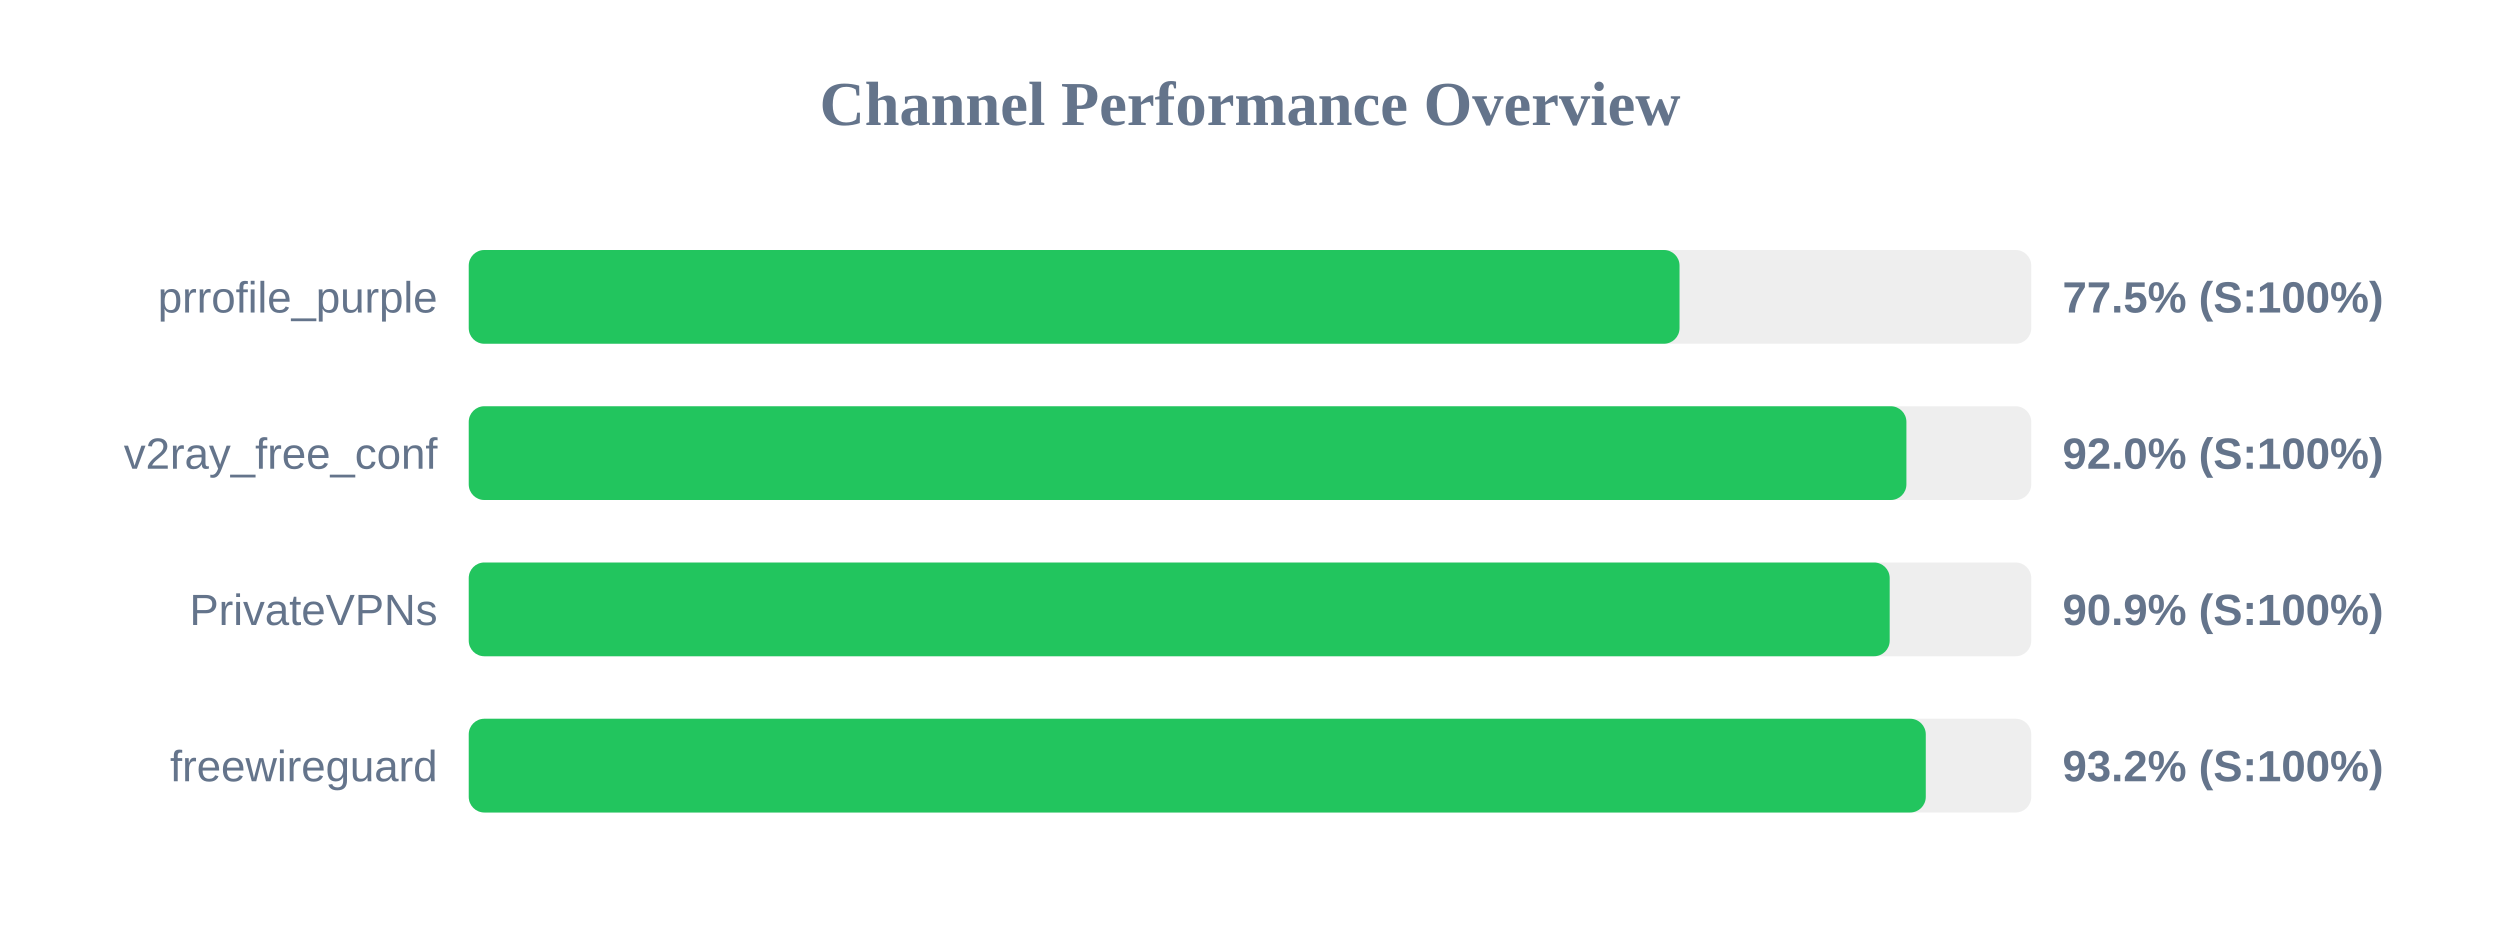
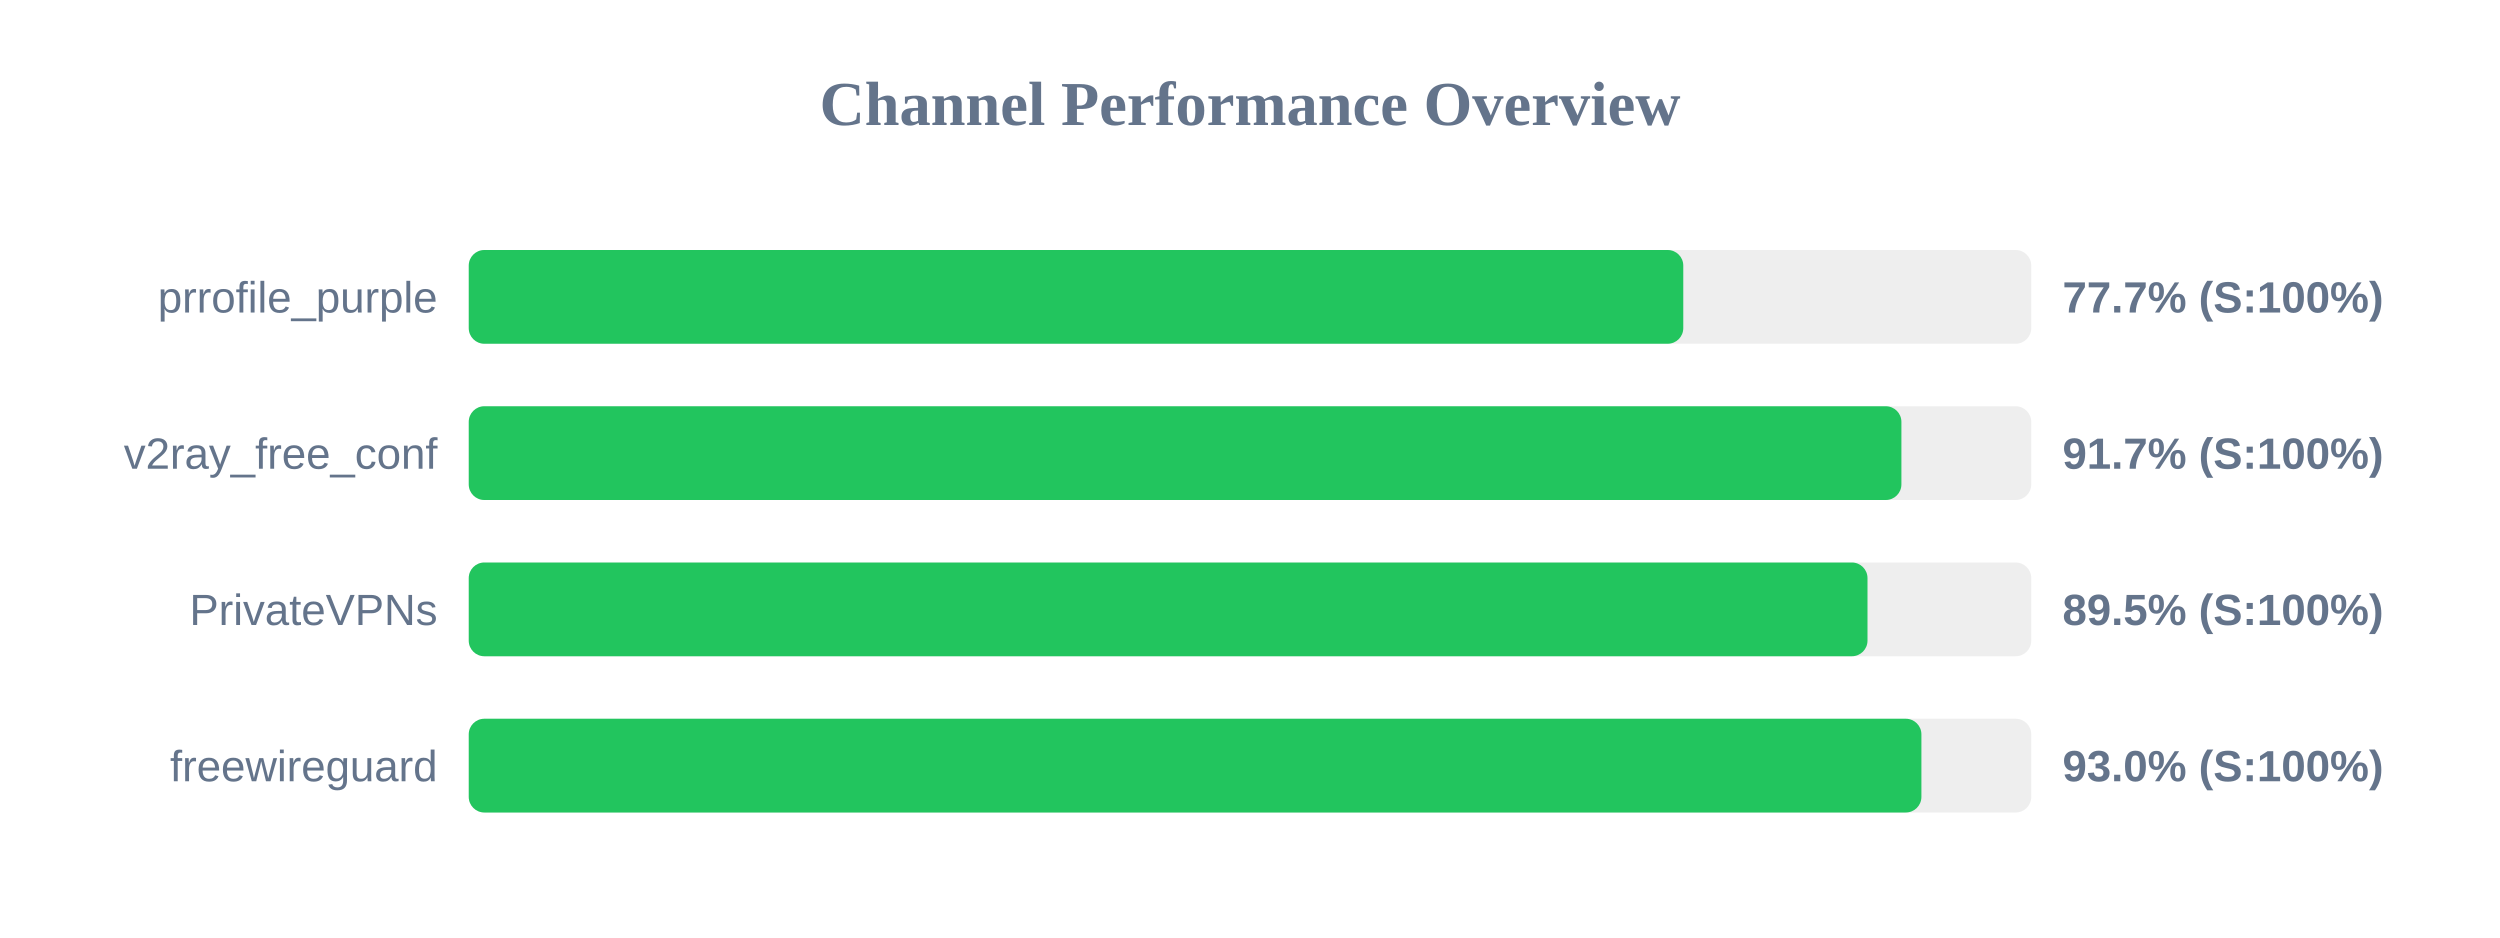
<svg xmlns="http://www.w3.org/2000/svg" width="800" height="300" version="1.1">
  <style>
        .row { font: 14px Arial; fill: #64748b; }
        .score { font: bold 14px Arial; fill: #64748b; }
    </style>
  <text x="400" y="40" text-anchor="middle" font-size="20px" font-weight="bold" fill="#64748b">Channel Performance Overview</text>
  <rect x="150" y="80" width="500" height="30" fill="#eee" rx="5" />
-   <rect x="150" y="80" width="387.45" height="30" fill="#22c55e" rx="5" />
+   <rect x="150" y="80" width="388.65" height="30" fill="#22c55e" rx="5" />
  <text x="140" y="100" text-anchor="end" class="row">prrofile_purple</text>
-   <text x="660" y="100" text-anchor="start" class="score">77.5% (S:100%)</text>
+   <text x="660" y="100" text-anchor="start" class="score">77.7% (S:100%)</text>
  <rect x="150" y="130" width="500" height="30" fill="#eee" rx="5" />
-   <rect x="150" y="130" width="460.05" height="30" fill="#22c55e" rx="5" />
+   <rect x="150" y="130" width="458.45" height="30" fill="#22c55e" rx="5" />
  <text x="140" y="150" text-anchor="end" class="row">v2ray_free_conf</text>
-   <text x="660" y="150" text-anchor="start" class="score">92.0% (S:100%)</text>
+   <text x="660" y="150" text-anchor="start" class="score">91.7% (S:100%)</text>
  <rect x="150" y="180" width="500" height="30" fill="#eee" rx="5" />
-   <rect x="150" y="180" width="454.7" height="30" fill="#22c55e" rx="5" />
+   <rect x="150" y="180" width="447.6" height="30" fill="#22c55e" rx="5" />
  <text x="140" y="200" text-anchor="end" class="row">PrivateVPNs</text>
-   <text x="660" y="200" text-anchor="start" class="score">90.9% (S:100%)</text>
+   <text x="660" y="200" text-anchor="start" class="score">89.5% (S:100%)</text>
  <rect x="150" y="230" width="500" height="30" fill="#eee" rx="5" />
-   <rect x="150" y="230" width="466.25" height="30" fill="#22c55e" rx="5" />
+   <rect x="150" y="230" width="464.85" height="30" fill="#22c55e" rx="5" />
  <text x="140" y="250" text-anchor="end" class="row">freewireguard</text>
-   <text x="660" y="250" text-anchor="start" class="score">93.2% (S:100%)</text>
+   <text x="660" y="250" text-anchor="start" class="score">93.0% (S:100%)</text>
</svg>
